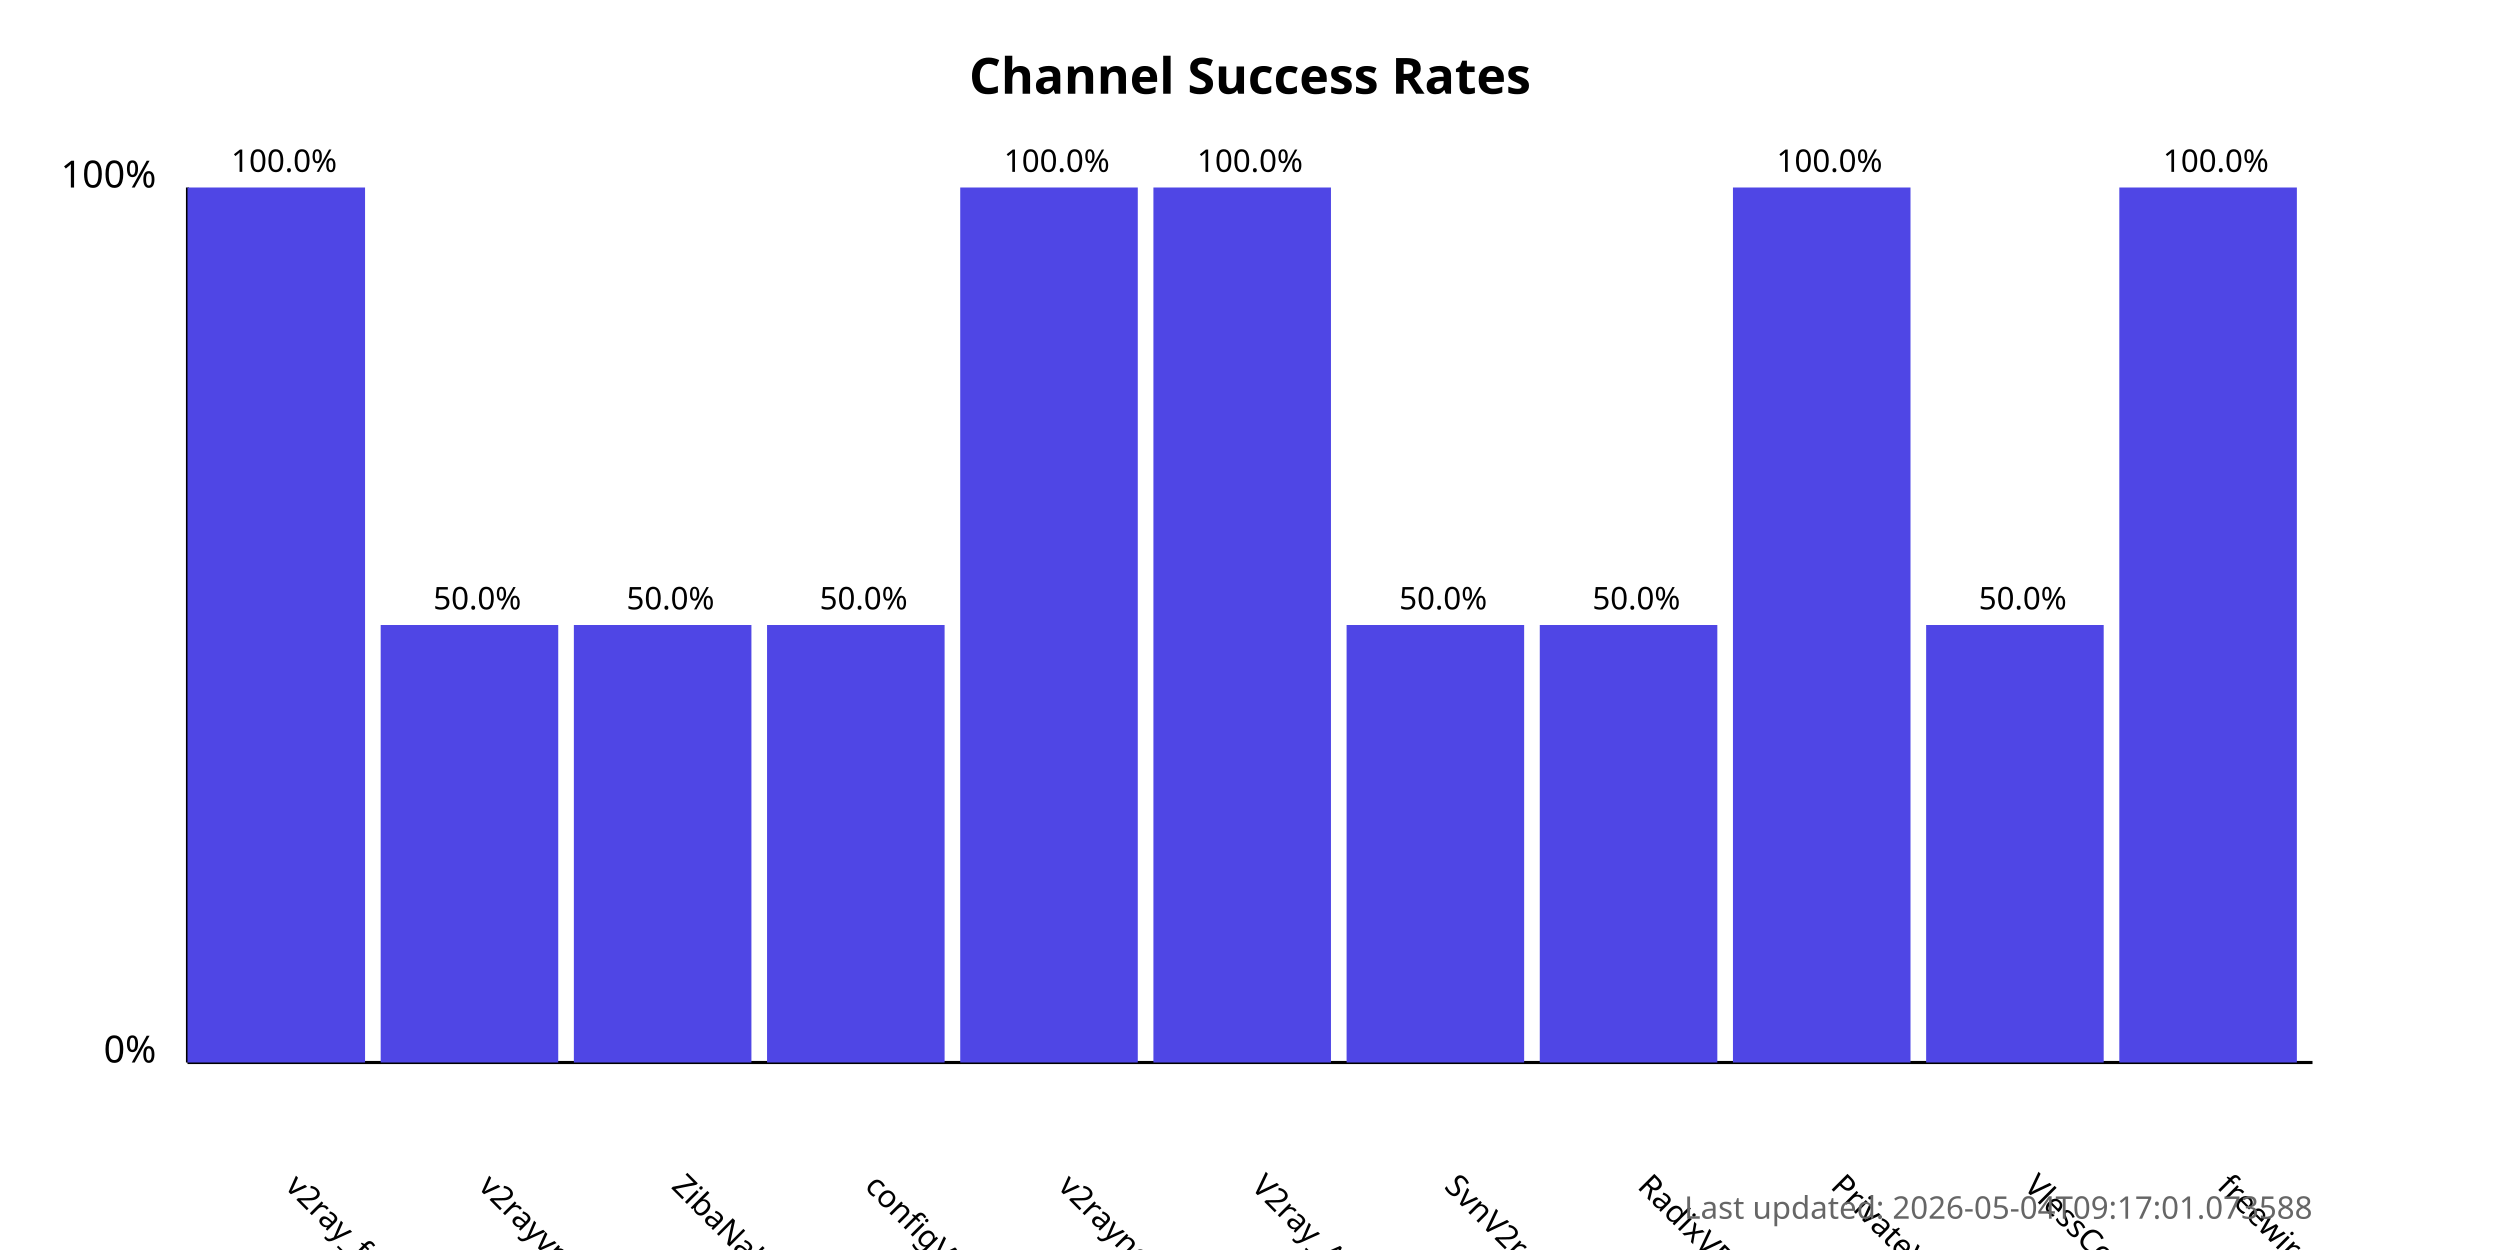
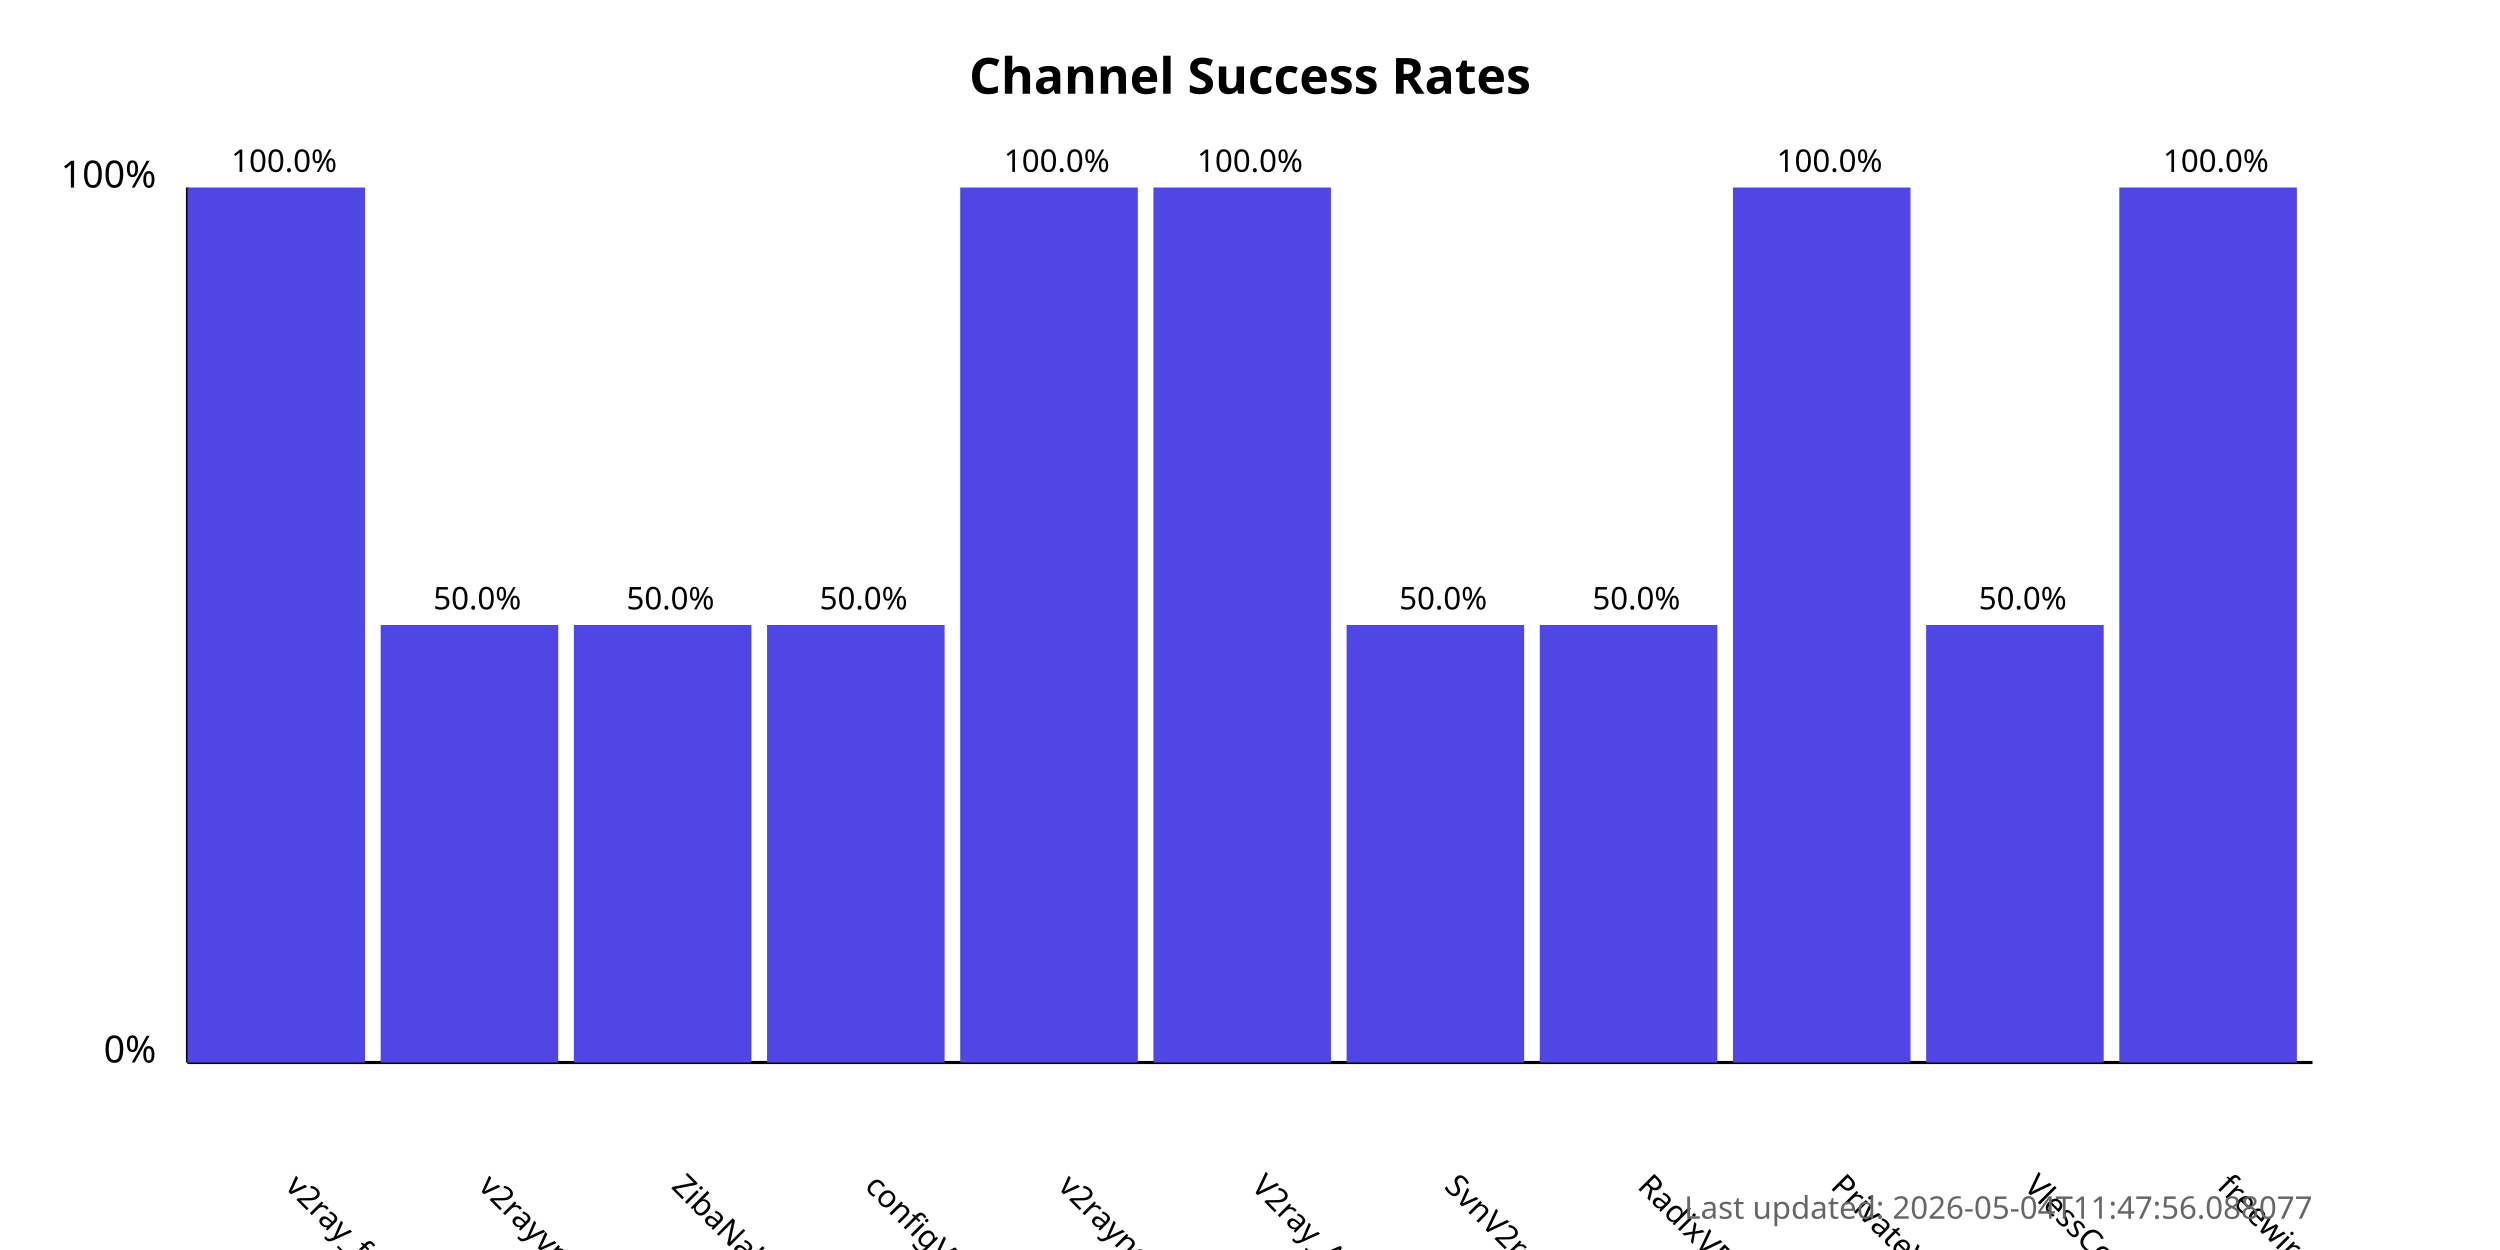
<svg xmlns="http://www.w3.org/2000/svg" width="800" height="400">
  <style>
            .chart-title { font: bold 16px sans-serif; }
            .axis-label { font: 12px sans-serif; }
            .tick-label { font: 10px sans-serif; }
            .bar { fill: #4f46e5; }
            .bar:hover { fill: #6366f1; }
            .timestamp { font: 10px sans-serif; fill: #666; }
        </style>
  <text x="400.0" y="30" text-anchor="middle" class="chart-title">
            Channel Success Rates
        </text>
  <line x1="60" y1="340" x2="60" y2="60" stroke="black" stroke-width="1" />
  <line x1="60" y1="340" x2="740" y2="340" stroke="black" stroke-width="1" />
  <text x="50" y="340" text-anchor="end" class="axis-label">0%</text>
  <text x="50" y="60" text-anchor="end" class="axis-label">100%</text>
  <g>
    <rect x="60" y="60.0" width="56.818" height="280.0" class="bar" />
    <text x="90.909" y="380" transform="rotate(45, 90.90909, 380)" text-anchor="start" class="tick-label">
                v2ray_free_conf
            </text>
    <text x="90.909" y="55.0" text-anchor="middle" class="tick-label">
                100.0%
            </text>
  </g>
  <g>
    <rect x="121.818" y="200.0" width="56.818" height="140.0" class="bar" />
    <text x="152.727" y="380" transform="rotate(45, 152.7273, 380)" text-anchor="start" class="tick-label">
                v2rayvpno
            </text>
    <text x="152.727" y="195.0" text-anchor="middle" class="tick-label">
                50.0%
            </text>
  </g>
  <g>
    <rect x="183.636" y="200.0" width="56.818" height="140.0" class="bar" />
    <text x="214.545" y="380" transform="rotate(45, 214.5455, 380)" text-anchor="start" class="tick-label">
                ZibaNabz
            </text>
    <text x="214.545" y="195.0" text-anchor="middle" class="tick-label">
                50.0%
            </text>
  </g>
  <g>
    <rect x="245.455" y="200.0" width="56.818" height="140.0" class="bar" />
    <text x="276.364" y="380" transform="rotate(45, 276.3636, 380)" text-anchor="start" class="tick-label">
                configV2rayForFree
            </text>
    <text x="276.364" y="195.0" text-anchor="middle" class="tick-label">
                50.0%
            </text>
  </g>
  <g>
    <rect x="307.273" y="60.0" width="56.818" height="280.0" class="bar" />
    <text x="338.182" y="380" transform="rotate(45, 338.1818, 380)" text-anchor="start" class="tick-label">
                v2rayngvpn
            </text>
    <text x="338.182" y="55.0" text-anchor="middle" class="tick-label">
                100.0%
            </text>
  </g>
  <g>
    <rect x="369.091" y="60.0" width="56.818" height="280.0" class="bar" />
    <text x="400.0" y="380" transform="rotate(45, 400.0, 380)" text-anchor="start" class="tick-label">
                V2ray_Alpha
            </text>
    <text x="400.0" y="55.0" text-anchor="middle" class="tick-label">
                100.0%
            </text>
  </g>
  <g>
    <rect x="430.909" y="200.0" width="56.818" height="140.0" class="bar" />
    <text x="461.818" y="380" transform="rotate(45, 461.8182, 380)" text-anchor="start" class="tick-label">
                SvnV2ray
            </text>
    <text x="461.818" y="195.0" text-anchor="middle" class="tick-label">
                50.0%
            </text>
  </g>
  <g>
    <rect x="492.727" y="200.0" width="56.818" height="140.0" class="bar" />
    <text x="523.636" y="380" transform="rotate(45, 523.6364, 380)" text-anchor="start" class="tick-label">
                RadixVPN
            </text>
    <text x="523.636" y="195.0" text-anchor="middle" class="tick-label">
                50.0%
            </text>
  </g>
  <g>
    <rect x="554.545" y="60.0" width="56.818" height="280.0" class="bar" />
    <text x="585.455" y="380" transform="rotate(45, 585.4545, 380)" text-anchor="start" class="tick-label">
                PrivateVPNs
            </text>
    <text x="585.455" y="55.0" text-anchor="middle" class="tick-label">
                100.0%
            </text>
  </g>
  <g>
    <rect x="616.364" y="200.0" width="56.818" height="140.0" class="bar" />
    <text x="647.273" y="380" transform="rotate(45, 647.2727, 380)" text-anchor="start" class="tick-label">
                VlessConfig
            </text>
    <text x="647.273" y="195.0" text-anchor="middle" class="tick-label">
                50.0%
            </text>
  </g>
  <g>
    <rect x="678.182" y="60.0" width="56.818" height="280.0" class="bar" />
    <text x="709.091" y="380" transform="rotate(45, 709.0909, 380)" text-anchor="start" class="tick-label">
                freewireguard
            </text>
    <text x="709.091" y="55.0" text-anchor="middle" class="tick-label">
                100.0%
            </text>
  </g>
  <text x="740" y="390" text-anchor="end" class="timestamp">
-             Last updated: 2026-05-04T09:17:01.073588
+             Last updated: 2026-05-04T11:47:56.088077
        </text>
</svg>
